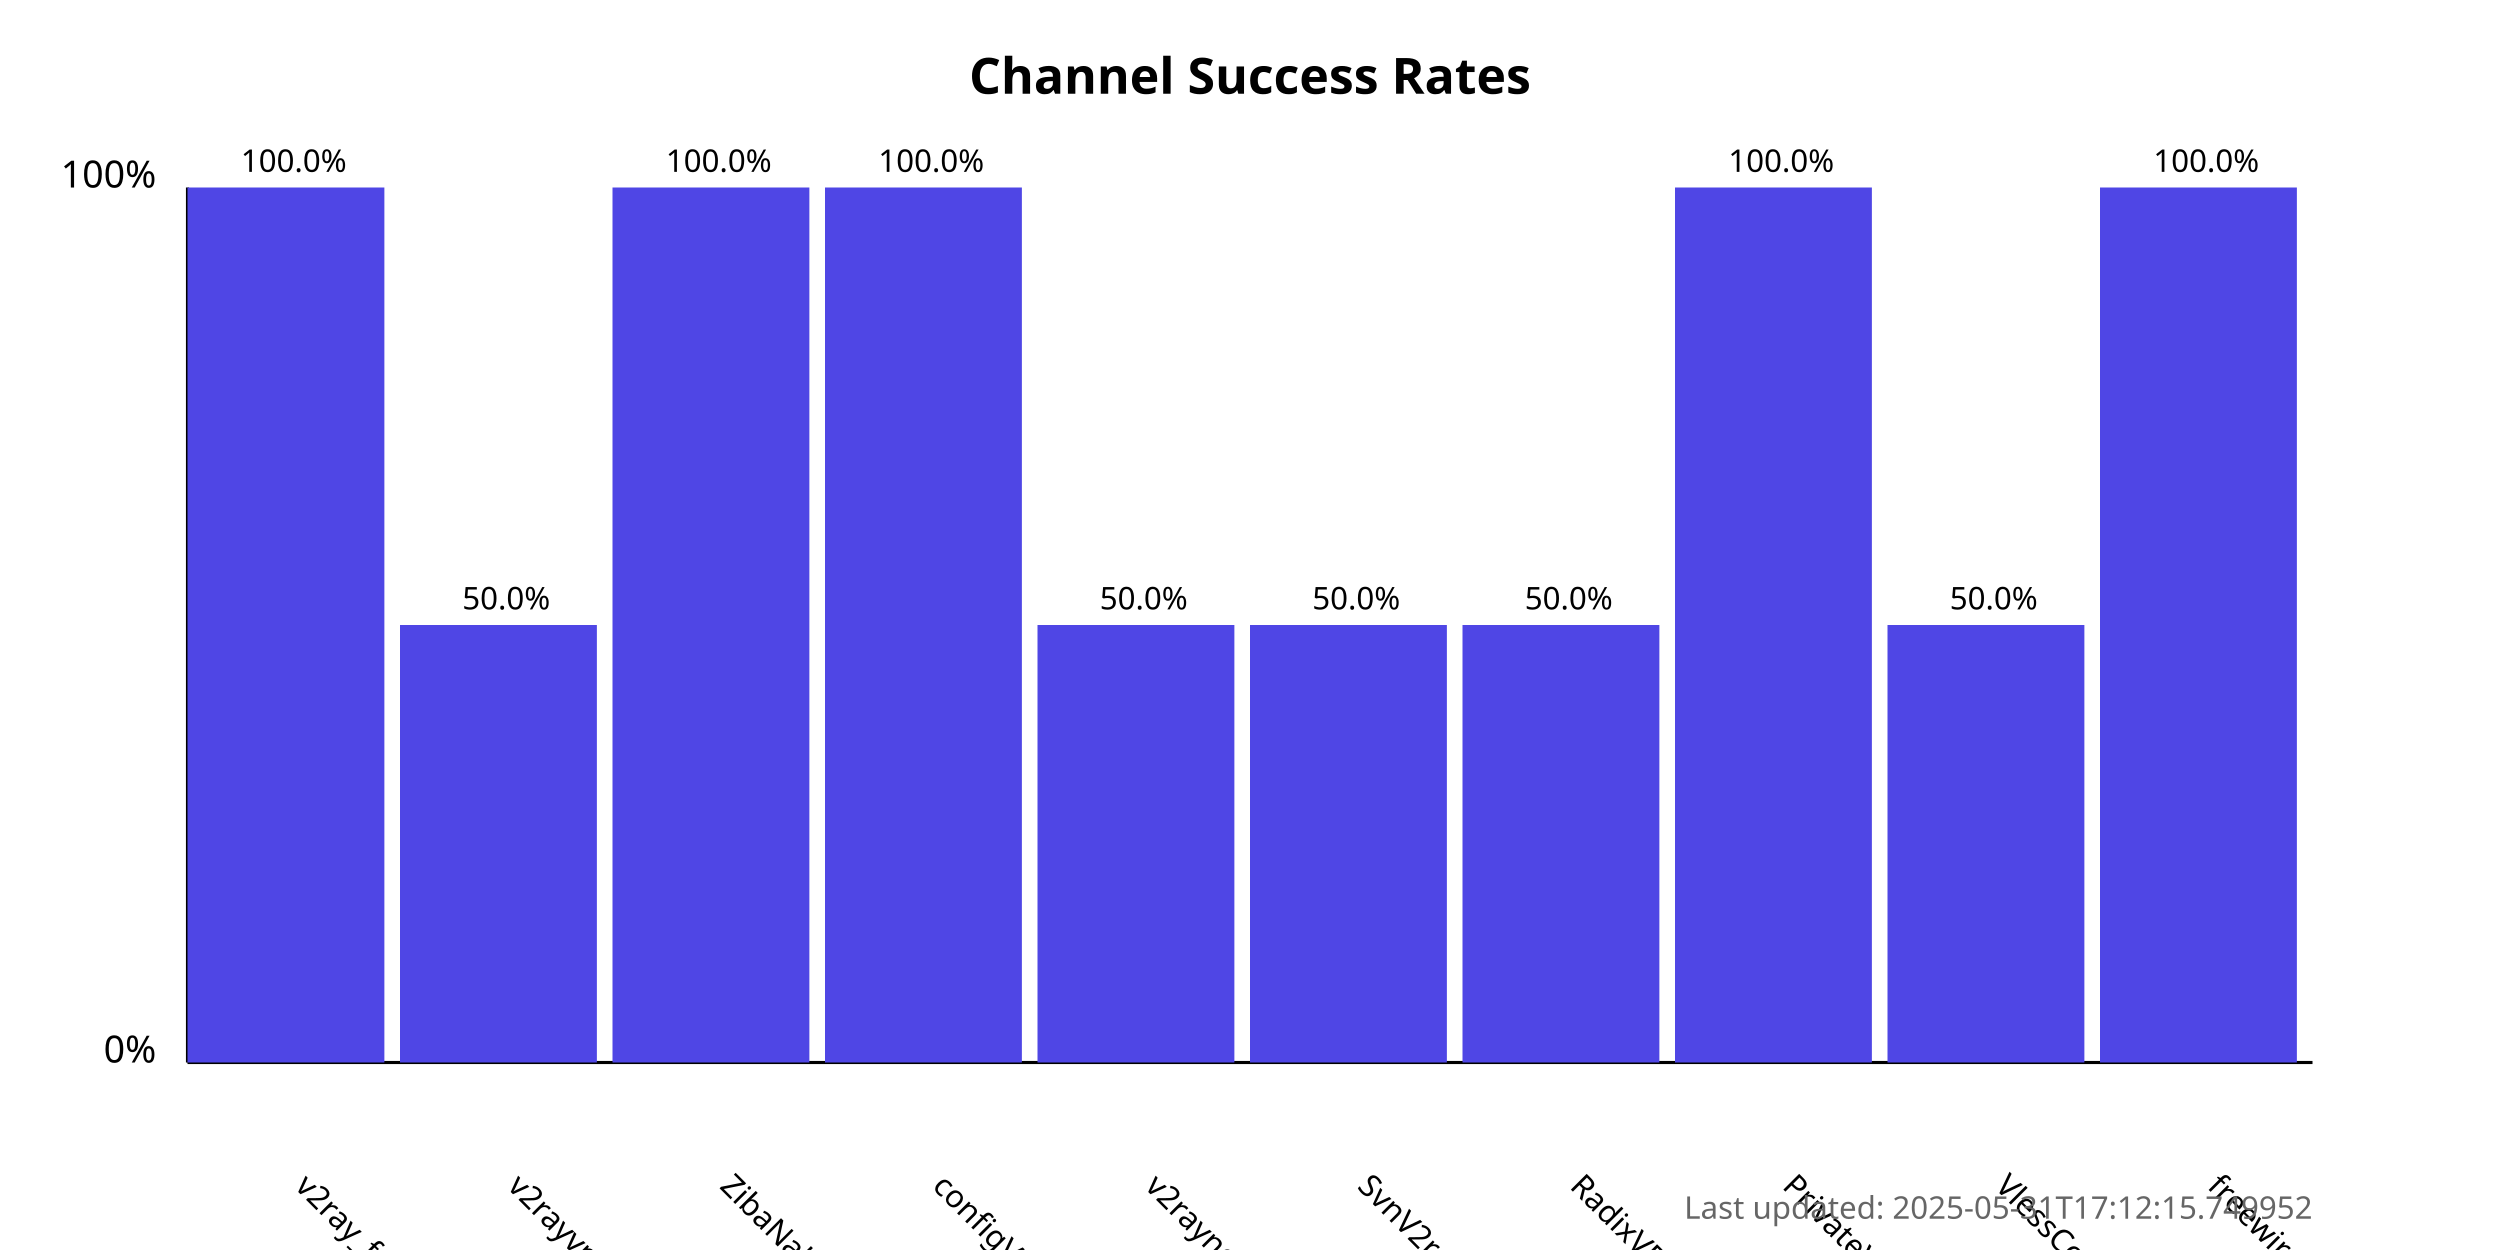
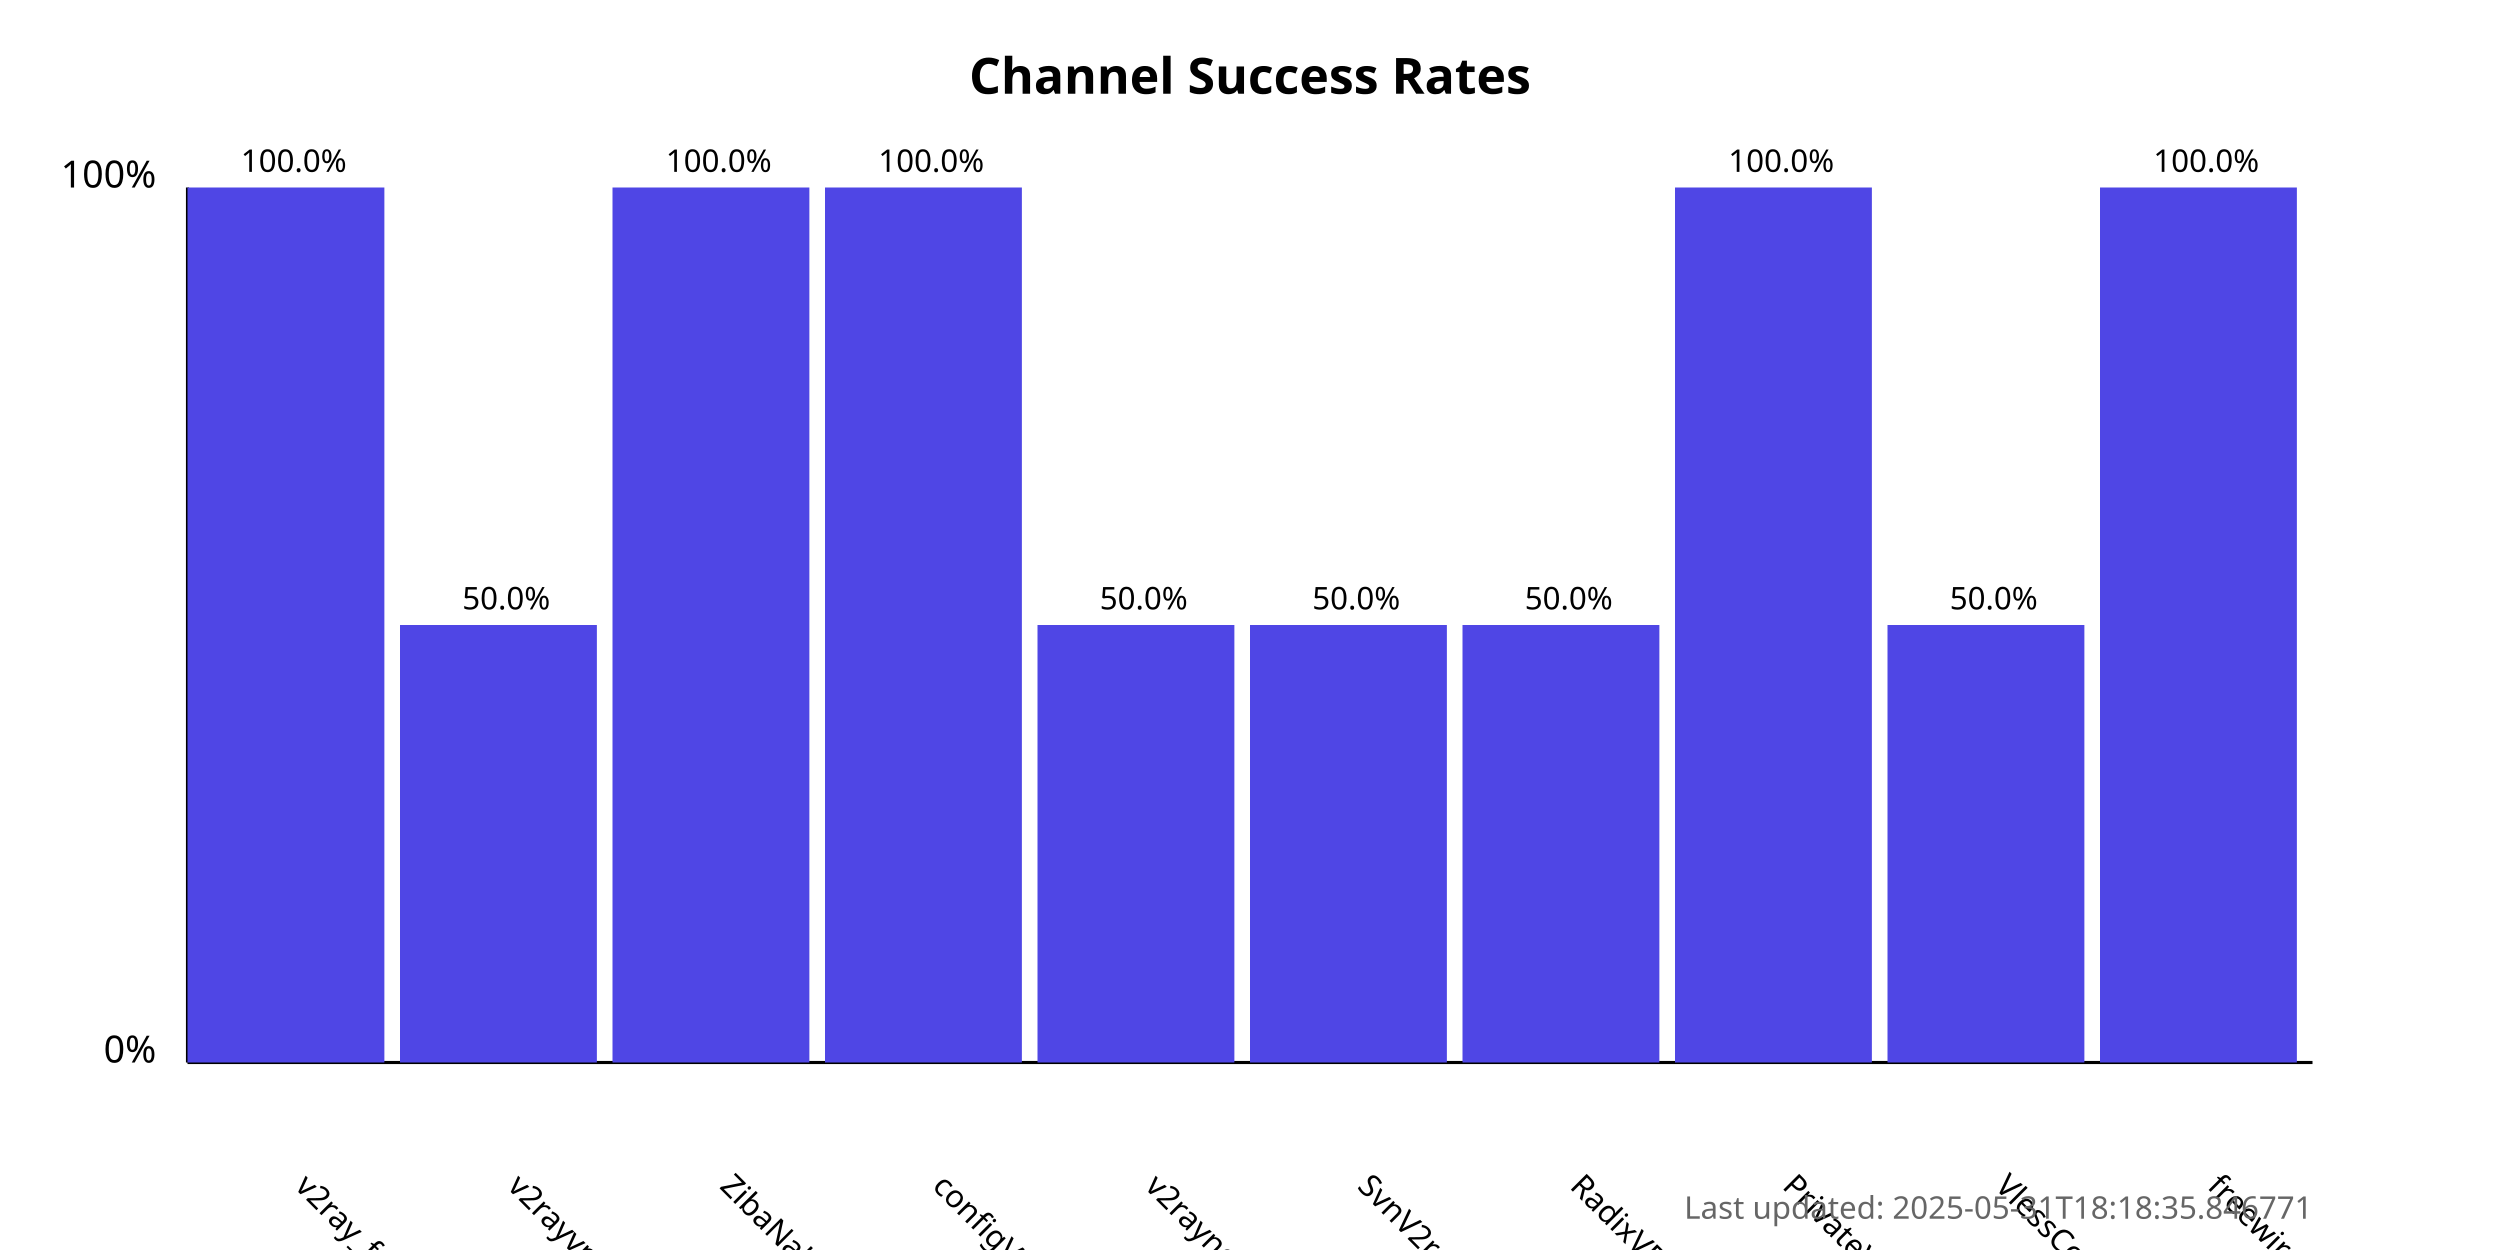
<svg xmlns="http://www.w3.org/2000/svg" width="800" height="400">
  <style>
            .chart-title { font: bold 16px sans-serif; }
            .axis-label { font: 12px sans-serif; }
            .tick-label { font: 10px sans-serif; }
            .bar { fill: #4f46e5; }
            .bar:hover { fill: #6366f1; }
            .timestamp { font: 10px sans-serif; fill: #666; }
        </style>
  <text x="400.0" y="30" text-anchor="middle" class="chart-title">
            Channel Success Rates
        </text>
  <line x1="60" y1="340" x2="60" y2="60" stroke="black" stroke-width="1" />
  <line x1="60" y1="340" x2="740" y2="340" stroke="black" stroke-width="1" />
  <text x="50" y="340" text-anchor="end" class="axis-label">0%</text>
  <text x="50" y="60" text-anchor="end" class="axis-label">100%</text>
  <g>
    <rect x="60" y="60.0" width="63.0" height="280.0" class="bar" />
    <text x="94.0" y="380" transform="rotate(45, 94.0, 380)" text-anchor="start" class="tick-label">
                v2ray_free_conf
            </text>
    <text x="94.0" y="55.0" text-anchor="middle" class="tick-label">
                100.0%
            </text>
  </g>
  <g>
    <rect x="128.0" y="200.0" width="63.0" height="140.0" class="bar" />
    <text x="162.0" y="380" transform="rotate(45, 162.0, 380)" text-anchor="start" class="tick-label">
                v2rayvpno
            </text>
    <text x="162.0" y="195.0" text-anchor="middle" class="tick-label">
                50.0%
            </text>
  </g>
  <g>
    <rect x="196.0" y="60.0" width="63.0" height="280.0" class="bar" />
    <text x="230.0" y="380" transform="rotate(45, 230.0, 380)" text-anchor="start" class="tick-label">
                ZibaNabz
            </text>
    <text x="230.0" y="55.0" text-anchor="middle" class="tick-label">
                100.0%
            </text>
  </g>
  <g>
    <rect x="264.0" y="60.0" width="63.0" height="280.0" class="bar" />
    <text x="298.0" y="380" transform="rotate(45, 298.0, 380)" text-anchor="start" class="tick-label">
                configV2rayForFree
            </text>
    <text x="298.0" y="55.0" text-anchor="middle" class="tick-label">
                100.0%
            </text>
  </g>
  <g>
    <rect x="332.0" y="200.0" width="63.0" height="140.0" class="bar" />
    <text x="366.0" y="380" transform="rotate(45, 366.0, 380)" text-anchor="start" class="tick-label">
                v2rayngvpn
            </text>
    <text x="366.0" y="195.0" text-anchor="middle" class="tick-label">
                50.0%
            </text>
  </g>
  <g>
    <rect x="400.0" y="200.0" width="63.0" height="140.0" class="bar" />
    <text x="434.0" y="380" transform="rotate(45, 434.0, 380)" text-anchor="start" class="tick-label">
                SvnV2ray
            </text>
    <text x="434.0" y="195.0" text-anchor="middle" class="tick-label">
                50.0%
            </text>
  </g>
  <g>
    <rect x="468.0" y="200.0" width="63.0" height="140.0" class="bar" />
    <text x="502.0" y="380" transform="rotate(45, 502.0, 380)" text-anchor="start" class="tick-label">
                RadixVPN
            </text>
    <text x="502.0" y="195.0" text-anchor="middle" class="tick-label">
                50.0%
            </text>
  </g>
  <g>
    <rect x="536.0" y="60.0" width="63.0" height="280.0" class="bar" />
    <text x="570.0" y="380" transform="rotate(45, 570.0, 380)" text-anchor="start" class="tick-label">
                PrivateVPNs
            </text>
    <text x="570.0" y="55.0" text-anchor="middle" class="tick-label">
                100.0%
            </text>
  </g>
  <g>
    <rect x="604.0" y="200.0" width="63.0" height="140.0" class="bar" />
    <text x="638.0" y="380" transform="rotate(45, 638.0, 380)" text-anchor="start" class="tick-label">
                VlessConfig
            </text>
    <text x="638.0" y="195.0" text-anchor="middle" class="tick-label">
                50.0%
            </text>
  </g>
  <g>
    <rect x="672.0" y="60.0" width="63.0" height="280.0" class="bar" />
    <text x="706.0" y="380" transform="rotate(45, 706.0, 380)" text-anchor="start" class="tick-label">
                freewireguard
            </text>
    <text x="706.0" y="55.0" text-anchor="middle" class="tick-label">
                100.0%
            </text>
  </g>
  <text x="740" y="390" text-anchor="end" class="timestamp">
-             Last updated: 2025-05-31T17:12:15.749952
+             Last updated: 2025-05-31T18:18:35.846771
        </text>
</svg>
